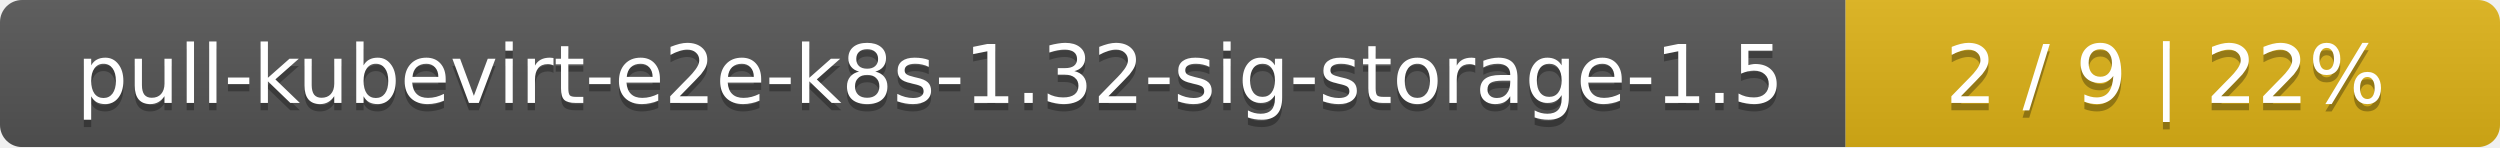
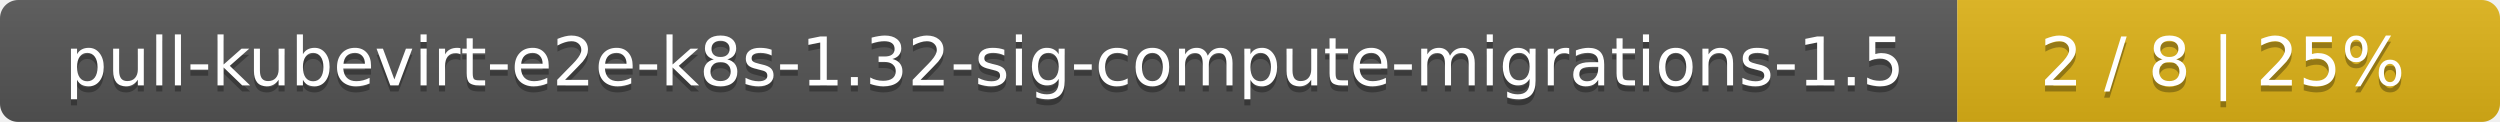
- <svg xmlns="http://www.w3.org/2000/svg" width="340" height="20">
+ <svg xmlns="http://www.w3.org/2000/svg" width="410" height="20">
  <linearGradient id="smooth" x2="0" y2="100%">
    <stop offset="0" stop-color="#bbb" stop-opacity=".1" />
    <stop offset="1" stop-opacity=".1" />
  </linearGradient>
  <mask id="round">
-     <rect width="340" height="20" rx="3" fill="#fff" />
+     <rect width="410" height="20" rx="3" fill="#fff" />
  </mask>
  <g mask="url(#round)">
-     <rect width="251" height="20" fill="#555" />
-     <rect x="251" width="89" height="20" fill="#dfb317" />
-     <rect width="340" height="20" fill="url(#smooth)" />
+     <rect width="321" height="20" fill="#555" />
+     <rect x="321" width="89" height="20" fill="#dfb317" />
+     <rect width="410" height="20" fill="url(#smooth)" />
  </g>
  <g fill="#fff" text-anchor="middle" font-family="DejaVu Sans,Verdana,Geneva,sans-serif" font-size="11">
-     <text x="126.5" y="15" fill="#010101" fill-opacity=".3">pull-kubevirt-e2e-k8s-1.32-sig-storage-1.5</text>
-     <text x="126.5" y="14">pull-kubevirt-e2e-k8s-1.32-sig-storage-1.5</text>
-     <text x="294.5" y="15" fill="#010101" fill-opacity=".3">2 / 9    |    22%</text>
-     <text x="294.5" y="14">2 / 9    |    22%</text>
+     <text x="161.5" y="15" fill="#010101" fill-opacity=".3">pull-kubevirt-e2e-k8s-1.32-sig-compute-migrations-1.5</text>
+     <text x="161.5" y="14">pull-kubevirt-e2e-k8s-1.32-sig-compute-migrations-1.5</text>
+     <text x="364.5" y="15" fill="#010101" fill-opacity=".3">2 / 8    |    25%</text>
+     <text x="364.5" y="14">2 / 8    |    25%</text>
  </g>
</svg>
